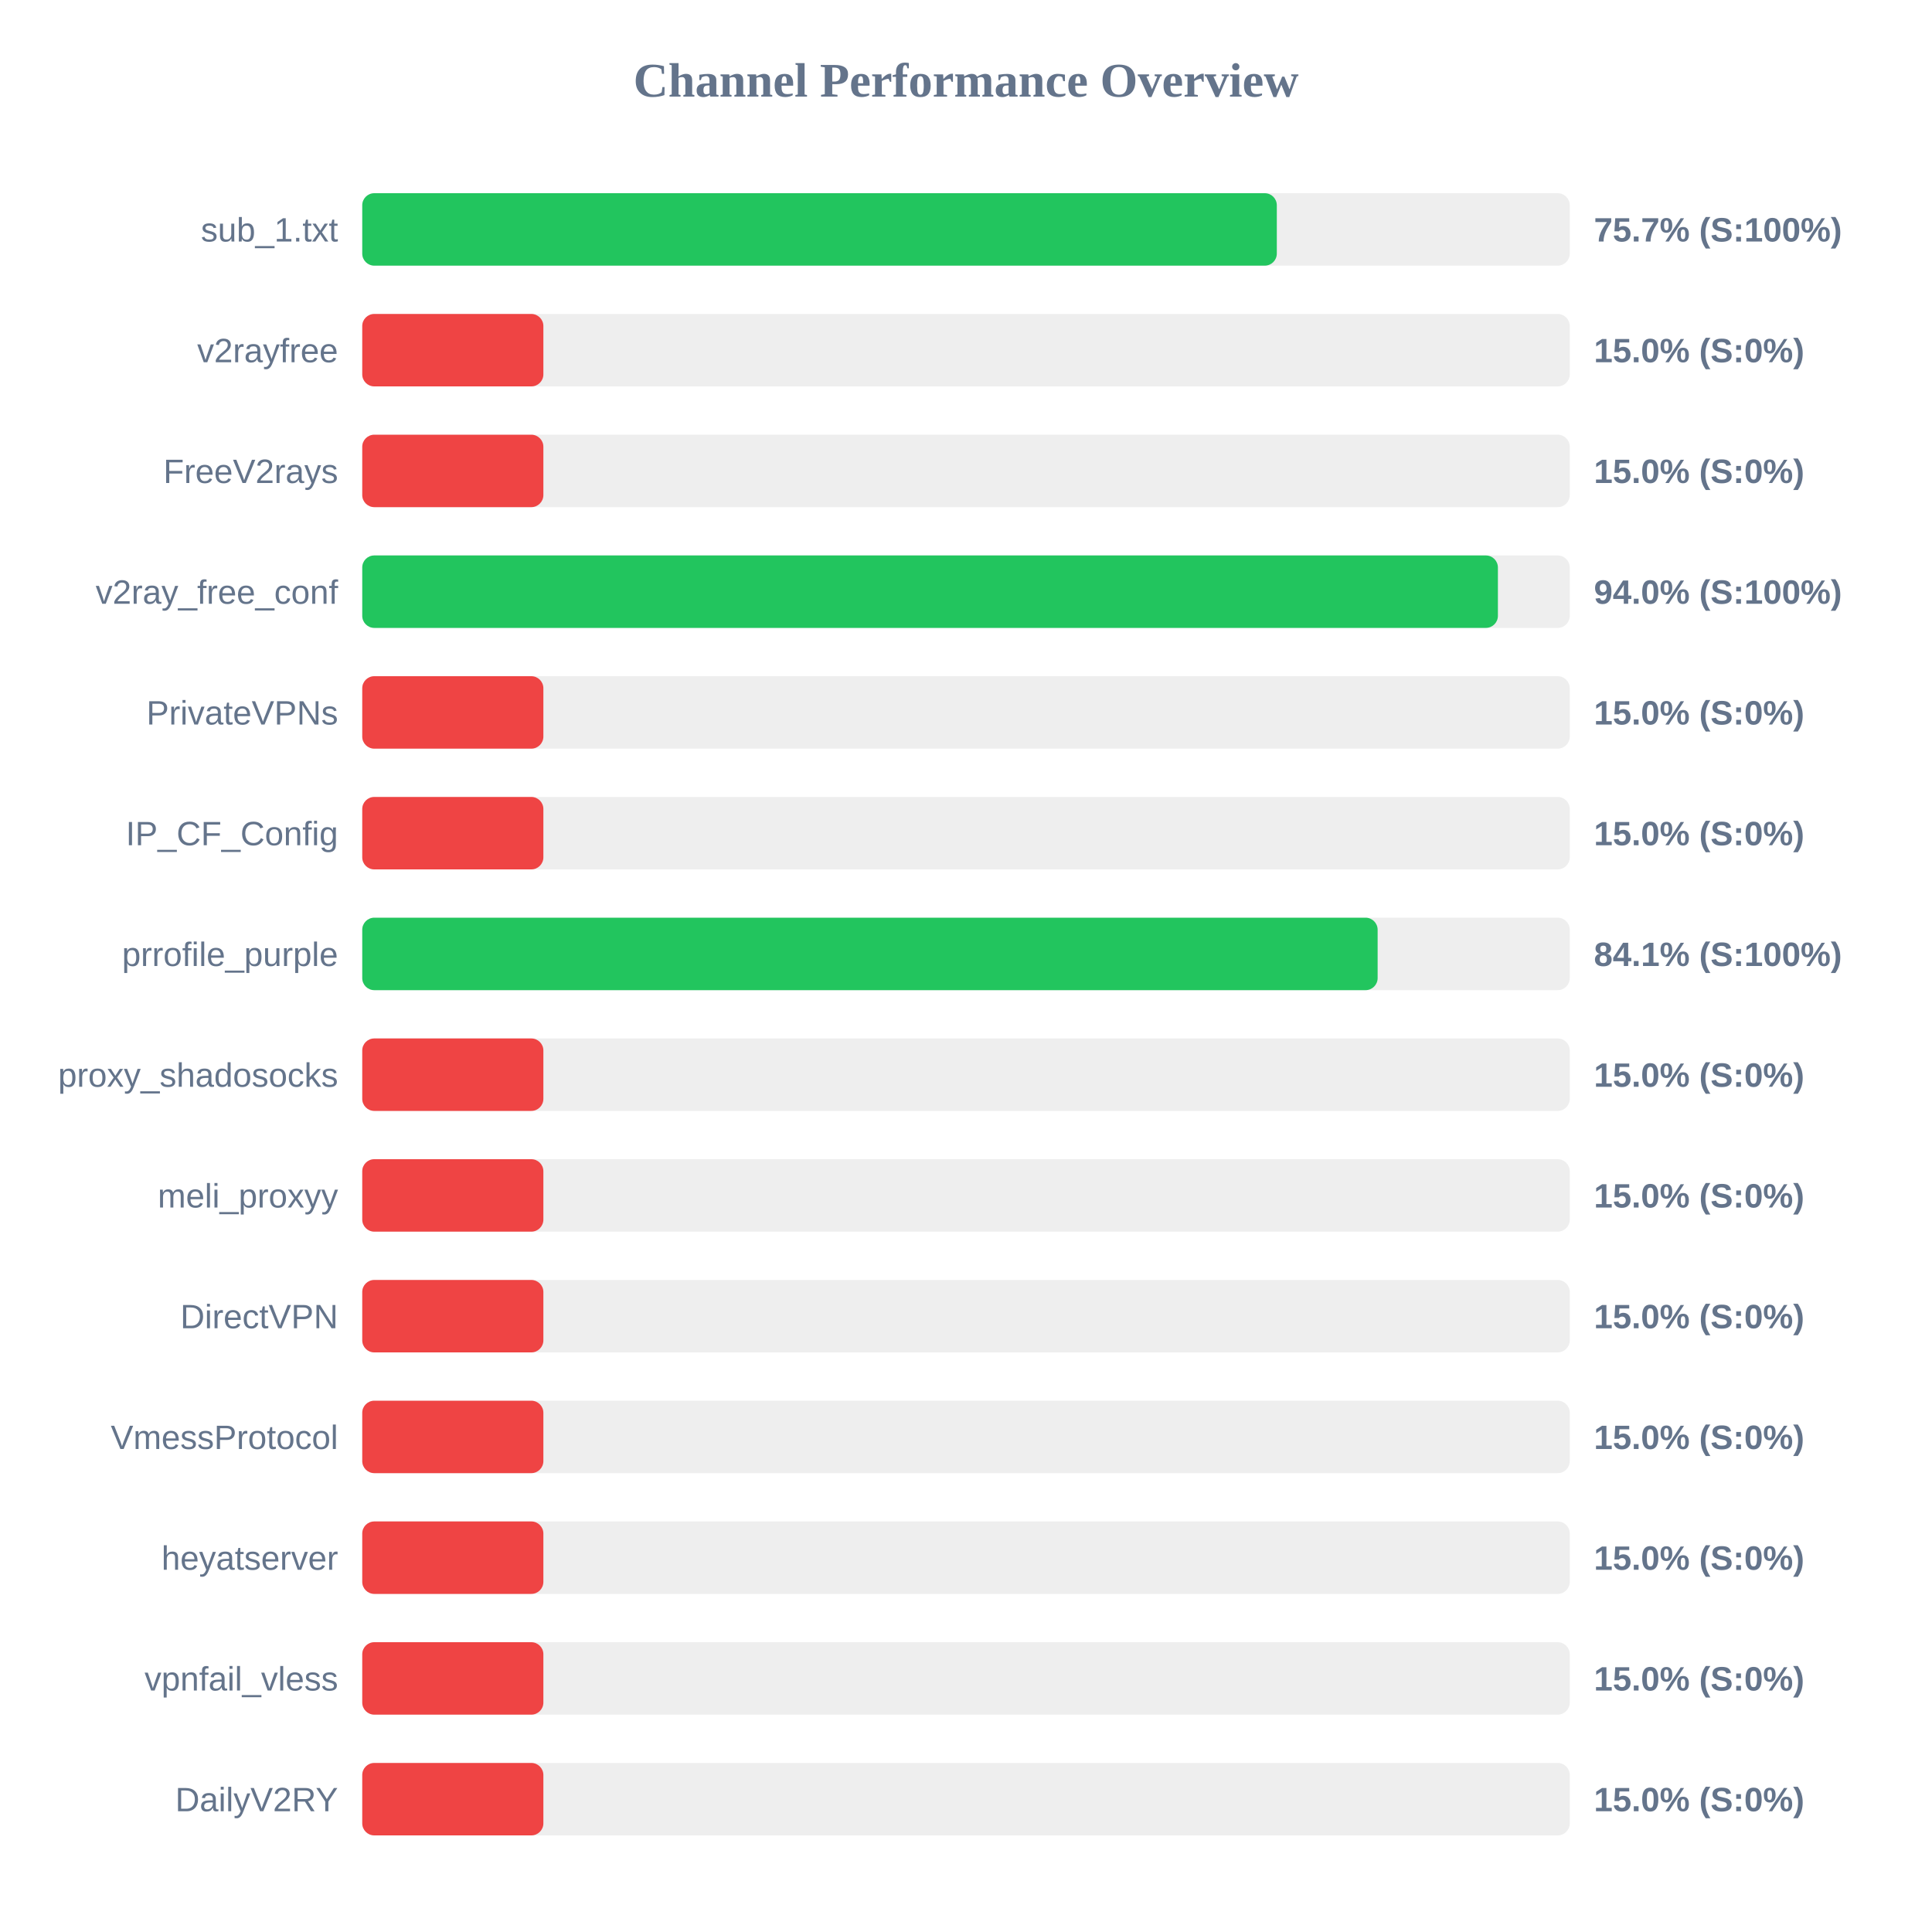
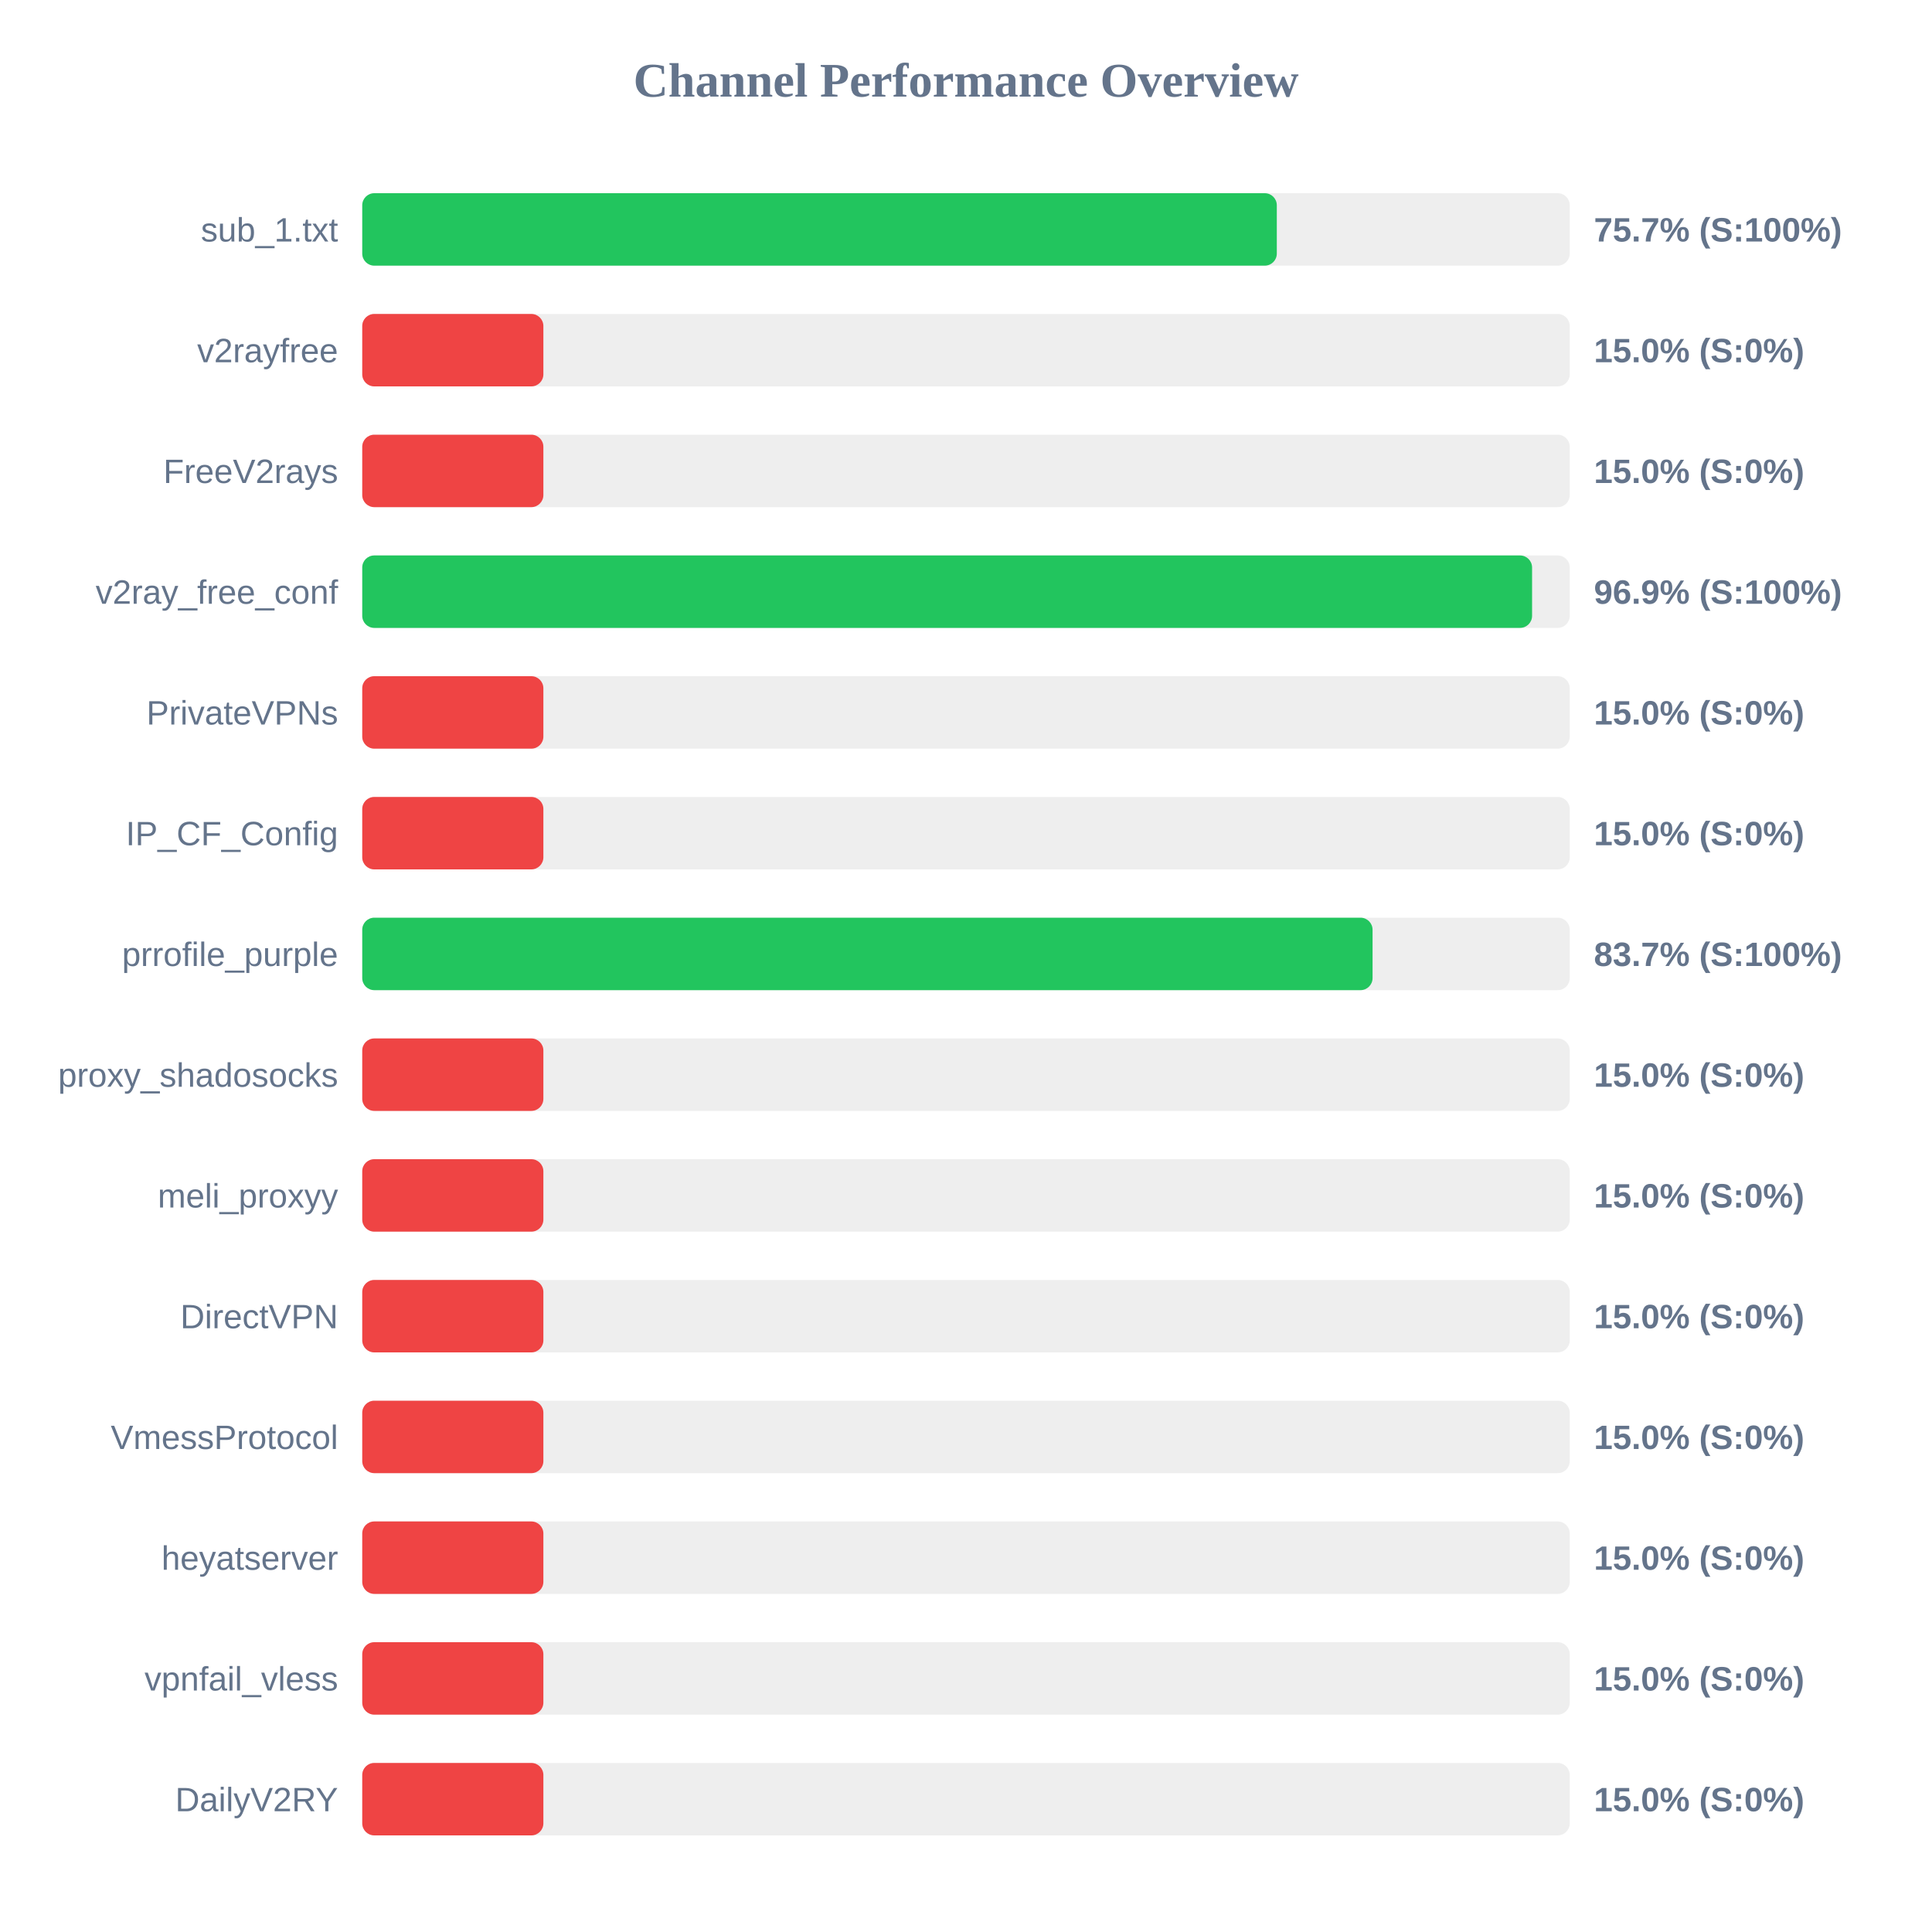
<svg xmlns="http://www.w3.org/2000/svg" width="800" height="800" version="1.1">
  <style>
        .row { font: 14px Arial; fill: #64748b; }
        .score { font: bold 14px Arial; fill: #64748b; }
    </style>
  <text x="400" y="40" text-anchor="middle" font-size="20px" font-weight="bold" fill="#64748b">Channel Performance Overview</text>
  <rect x="150" y="80" width="500" height="30" fill="#eee" rx="5" />
  <rect x="150" y="80" width="378.7" height="30" fill="#22c55e" rx="5" />
  <text x="140" y="100" text-anchor="end" class="row">sub_1.txt</text>
  <text x="660" y="100" text-anchor="start" class="score">75.7% (S:100%)</text>
  <rect x="150" y="130" width="500" height="30" fill="#eee" rx="5" />
  <rect x="150" y="130" width="75.0" height="30" fill="#ef4444" rx="5" />
  <text x="140" y="150" text-anchor="end" class="row">v2rayfree</text>
  <text x="660" y="150" text-anchor="start" class="score">15.0% (S:0%)</text>
  <rect x="150" y="180" width="500" height="30" fill="#eee" rx="5" />
  <rect x="150" y="180" width="75.0" height="30" fill="#ef4444" rx="5" />
  <text x="140" y="200" text-anchor="end" class="row">FreeV2rays</text>
  <text x="660" y="200" text-anchor="start" class="score">15.0% (S:0%)</text>
  <rect x="150" y="230" width="500" height="30" fill="#eee" rx="5" />
-   <rect x="150" y="230" width="470.25" height="30" fill="#22c55e" rx="5" />
+   <rect x="150" y="230" width="484.4" height="30" fill="#22c55e" rx="5" />
  <text x="140" y="250" text-anchor="end" class="row">v2ray_free_conf</text>
-   <text x="660" y="250" text-anchor="start" class="score">94.0% (S:100%)</text>
+   <text x="660" y="250" text-anchor="start" class="score">96.9% (S:100%)</text>
  <rect x="150" y="280" width="500" height="30" fill="#eee" rx="5" />
  <rect x="150" y="280" width="75.0" height="30" fill="#ef4444" rx="5" />
  <text x="140" y="300" text-anchor="end" class="row">PrivateVPNs</text>
  <text x="660" y="300" text-anchor="start" class="score">15.0% (S:0%)</text>
  <rect x="150" y="330" width="500" height="30" fill="#eee" rx="5" />
  <rect x="150" y="330" width="75.0" height="30" fill="#ef4444" rx="5" />
  <text x="140" y="350" text-anchor="end" class="row">IP_CF_Config</text>
  <text x="660" y="350" text-anchor="start" class="score">15.0% (S:0%)</text>
  <rect x="150" y="380" width="500" height="30" fill="#eee" rx="5" />
-   <rect x="150" y="380" width="420.45" height="30" fill="#22c55e" rx="5" />
+   <rect x="150" y="380" width="418.35" height="30" fill="#22c55e" rx="5" />
  <text x="140" y="400" text-anchor="end" class="row">prrofile_purple</text>
-   <text x="660" y="400" text-anchor="start" class="score">84.1% (S:100%)</text>
+   <text x="660" y="400" text-anchor="start" class="score">83.7% (S:100%)</text>
  <rect x="150" y="430" width="500" height="30" fill="#eee" rx="5" />
  <rect x="150" y="430" width="75.0" height="30" fill="#ef4444" rx="5" />
  <text x="140" y="450" text-anchor="end" class="row">proxy_shadosocks</text>
  <text x="660" y="450" text-anchor="start" class="score">15.0% (S:0%)</text>
  <rect x="150" y="480" width="500" height="30" fill="#eee" rx="5" />
  <rect x="150" y="480" width="75.0" height="30" fill="#ef4444" rx="5" />
  <text x="140" y="500" text-anchor="end" class="row">meli_proxyy</text>
  <text x="660" y="500" text-anchor="start" class="score">15.0% (S:0%)</text>
  <rect x="150" y="530" width="500" height="30" fill="#eee" rx="5" />
  <rect x="150" y="530" width="75.0" height="30" fill="#ef4444" rx="5" />
  <text x="140" y="550" text-anchor="end" class="row">DirectVPN</text>
  <text x="660" y="550" text-anchor="start" class="score">15.0% (S:0%)</text>
  <rect x="150" y="580" width="500" height="30" fill="#eee" rx="5" />
  <rect x="150" y="580" width="75.0" height="30" fill="#ef4444" rx="5" />
  <text x="140" y="600" text-anchor="end" class="row">VmessProtocol</text>
  <text x="660" y="600" text-anchor="start" class="score">15.0% (S:0%)</text>
  <rect x="150" y="630" width="500" height="30" fill="#eee" rx="5" />
  <rect x="150" y="630" width="75.0" height="30" fill="#ef4444" rx="5" />
  <text x="140" y="650" text-anchor="end" class="row">heyatserver</text>
  <text x="660" y="650" text-anchor="start" class="score">15.0% (S:0%)</text>
  <rect x="150" y="680" width="500" height="30" fill="#eee" rx="5" />
  <rect x="150" y="680" width="75.0" height="30" fill="#ef4444" rx="5" />
  <text x="140" y="700" text-anchor="end" class="row">vpnfail_vless</text>
  <text x="660" y="700" text-anchor="start" class="score">15.0% (S:0%)</text>
  <rect x="150" y="730" width="500" height="30" fill="#eee" rx="5" />
  <rect x="150" y="730" width="75.0" height="30" fill="#ef4444" rx="5" />
  <text x="140" y="750" text-anchor="end" class="row">DailyV2RY</text>
  <text x="660" y="750" text-anchor="start" class="score">15.0% (S:0%)</text>
</svg>
